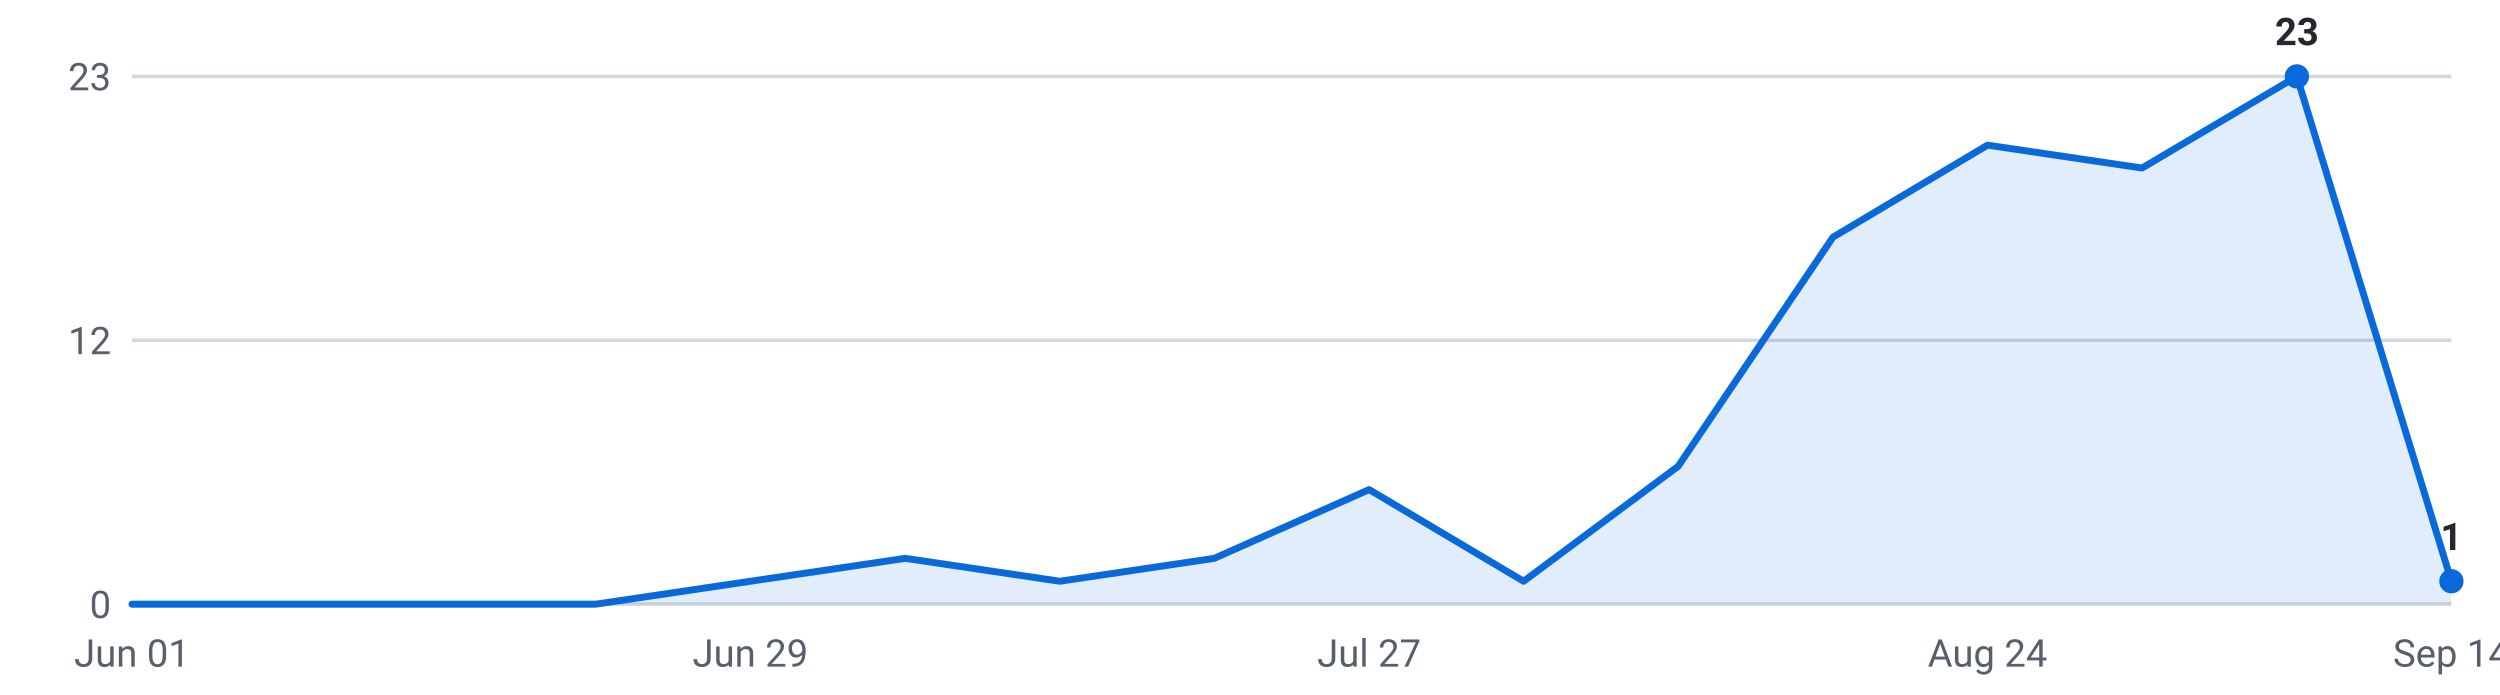
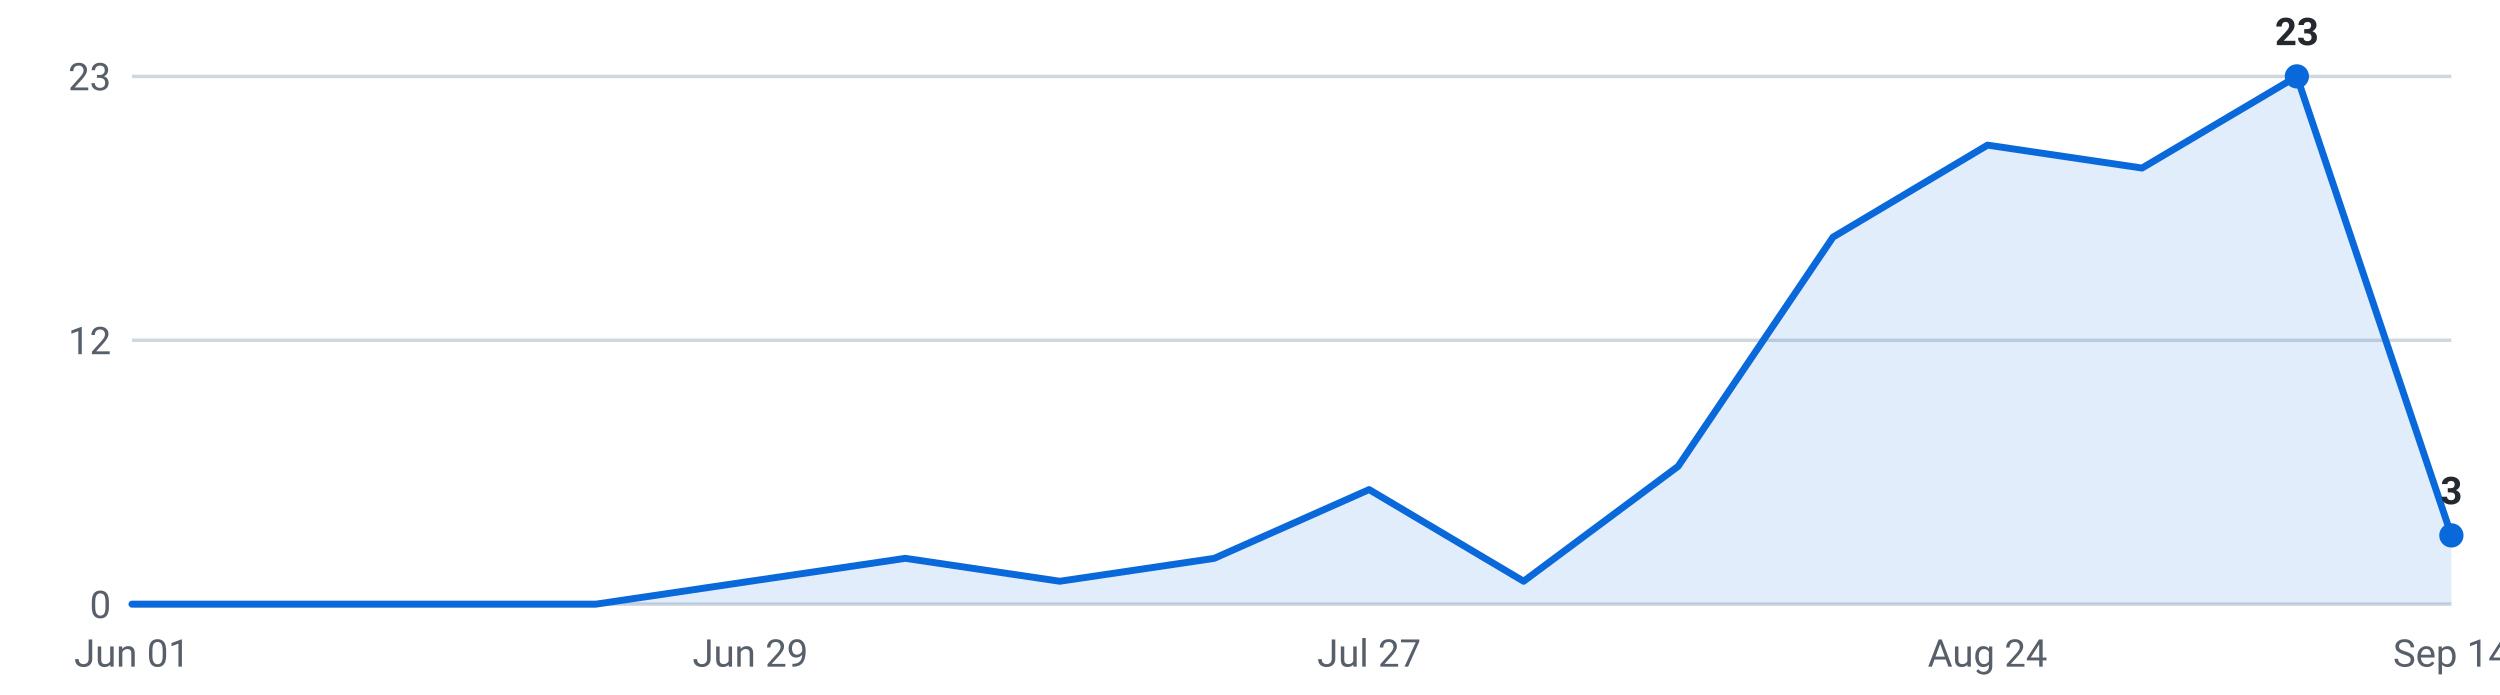
<svg xmlns="http://www.w3.org/2000/svg" viewBox="0 0 720 200" width="720" height="200" role="img" aria-label="Internships posted per week, last 16 weeks">
  <g font-family="-apple-system,Segoe UI,Roboto,sans-serif" font-size="11">
    <line x1="38" y1="174.0" x2="706" y2="174.0" stroke="#d0d7de" stroke-width="1" />
    <text x="32" y="178.0" text-anchor="end" fill="#57606a">0</text>
    <line x1="38" y1="98.0" x2="706" y2="98.0" stroke="#d0d7de" stroke-width="1" />
    <text x="32" y="102.0" text-anchor="end" fill="#57606a">12</text>
    <line x1="38" y1="22.0" x2="706" y2="22.0" stroke="#d0d7de" stroke-width="1" />
    <text x="32" y="26.0" text-anchor="end" fill="#57606a">23</text>
-     <path d="M38.0,174 L38.0,174.0 L82.5,174.0 L127.1,174.0 L171.6,174.0 L216.1,167.4 L260.7,160.8 L305.2,167.4 L349.7,160.8 L394.3,141.0 L438.8,167.4 L483.3,134.3 L527.9,68.3 L572.4,41.8 L616.9,48.4 L661.5,22.0 L706.0,167.4 L706.0,174 Z" fill="#0969da" fill-opacity="0.12" />
-     <polyline points="38.0,174.0 82.5,174.0 127.1,174.0 171.6,174.0 216.1,167.4 260.7,160.8 305.2,167.4 349.7,160.8 394.3,141.0 438.8,167.4 483.3,134.3 527.9,68.3 572.4,41.8 616.9,48.4 661.5,22.0 706.0,167.4" fill="none" stroke="#0969da" stroke-width="2" stroke-linejoin="round" stroke-linecap="round" />
+     <path d="M38.0,174 L38.0,174.0 L82.5,174.0 L127.1,174.0 L171.6,174.0 L216.1,167.4 L260.7,160.8 L305.2,167.4 L349.7,160.8 L394.3,141.0 L438.8,167.4 L483.3,134.3 L527.9,68.3 L572.4,41.8 L616.9,48.4 L661.5,22.0 L706.0,154.2 L706.0,174 Z" fill="#0969da" fill-opacity="0.12" />
+     <polyline points="38.0,174.0 82.5,174.0 127.1,174.0 171.6,174.0 216.1,167.4 260.7,160.8 305.2,167.4 349.7,160.8 394.3,141.0 438.8,167.4 483.3,134.3 527.9,68.3 572.4,41.8 616.9,48.4 661.5,22.0 706.0,154.2" fill="none" stroke="#0969da" stroke-width="2" stroke-linejoin="round" stroke-linecap="round" />
    <circle cx="661.5" cy="22.0" r="3.5" fill="#0969da" />
    <text x="661.5" y="13.0" text-anchor="middle" fill="#24292f" font-weight="600">23</text>
-     <circle cx="706.0" cy="167.4" r="3.5" fill="#0969da" />
-     <text x="706.0" y="158.4" text-anchor="middle" fill="#24292f" font-weight="600">1</text>
+     <circle cx="706.0" cy="154.2" r="3.5" fill="#0969da" />
+     <text x="706.0" y="145.2" text-anchor="middle" fill="#24292f" font-weight="600">3</text>
    <text x="38.0" y="192" text-anchor="middle" fill="#57606a">Jun 01</text>
    <text x="216.1" y="192" text-anchor="middle" fill="#57606a">Jun 29</text>
    <text x="394.3" y="192" text-anchor="middle" fill="#57606a">Jul 27</text>
    <text x="572.4" y="192" text-anchor="middle" fill="#57606a">Aug 24</text>
    <text x="706.0" y="192" text-anchor="middle" fill="#57606a">Sep 14</text>
  </g>
</svg>
